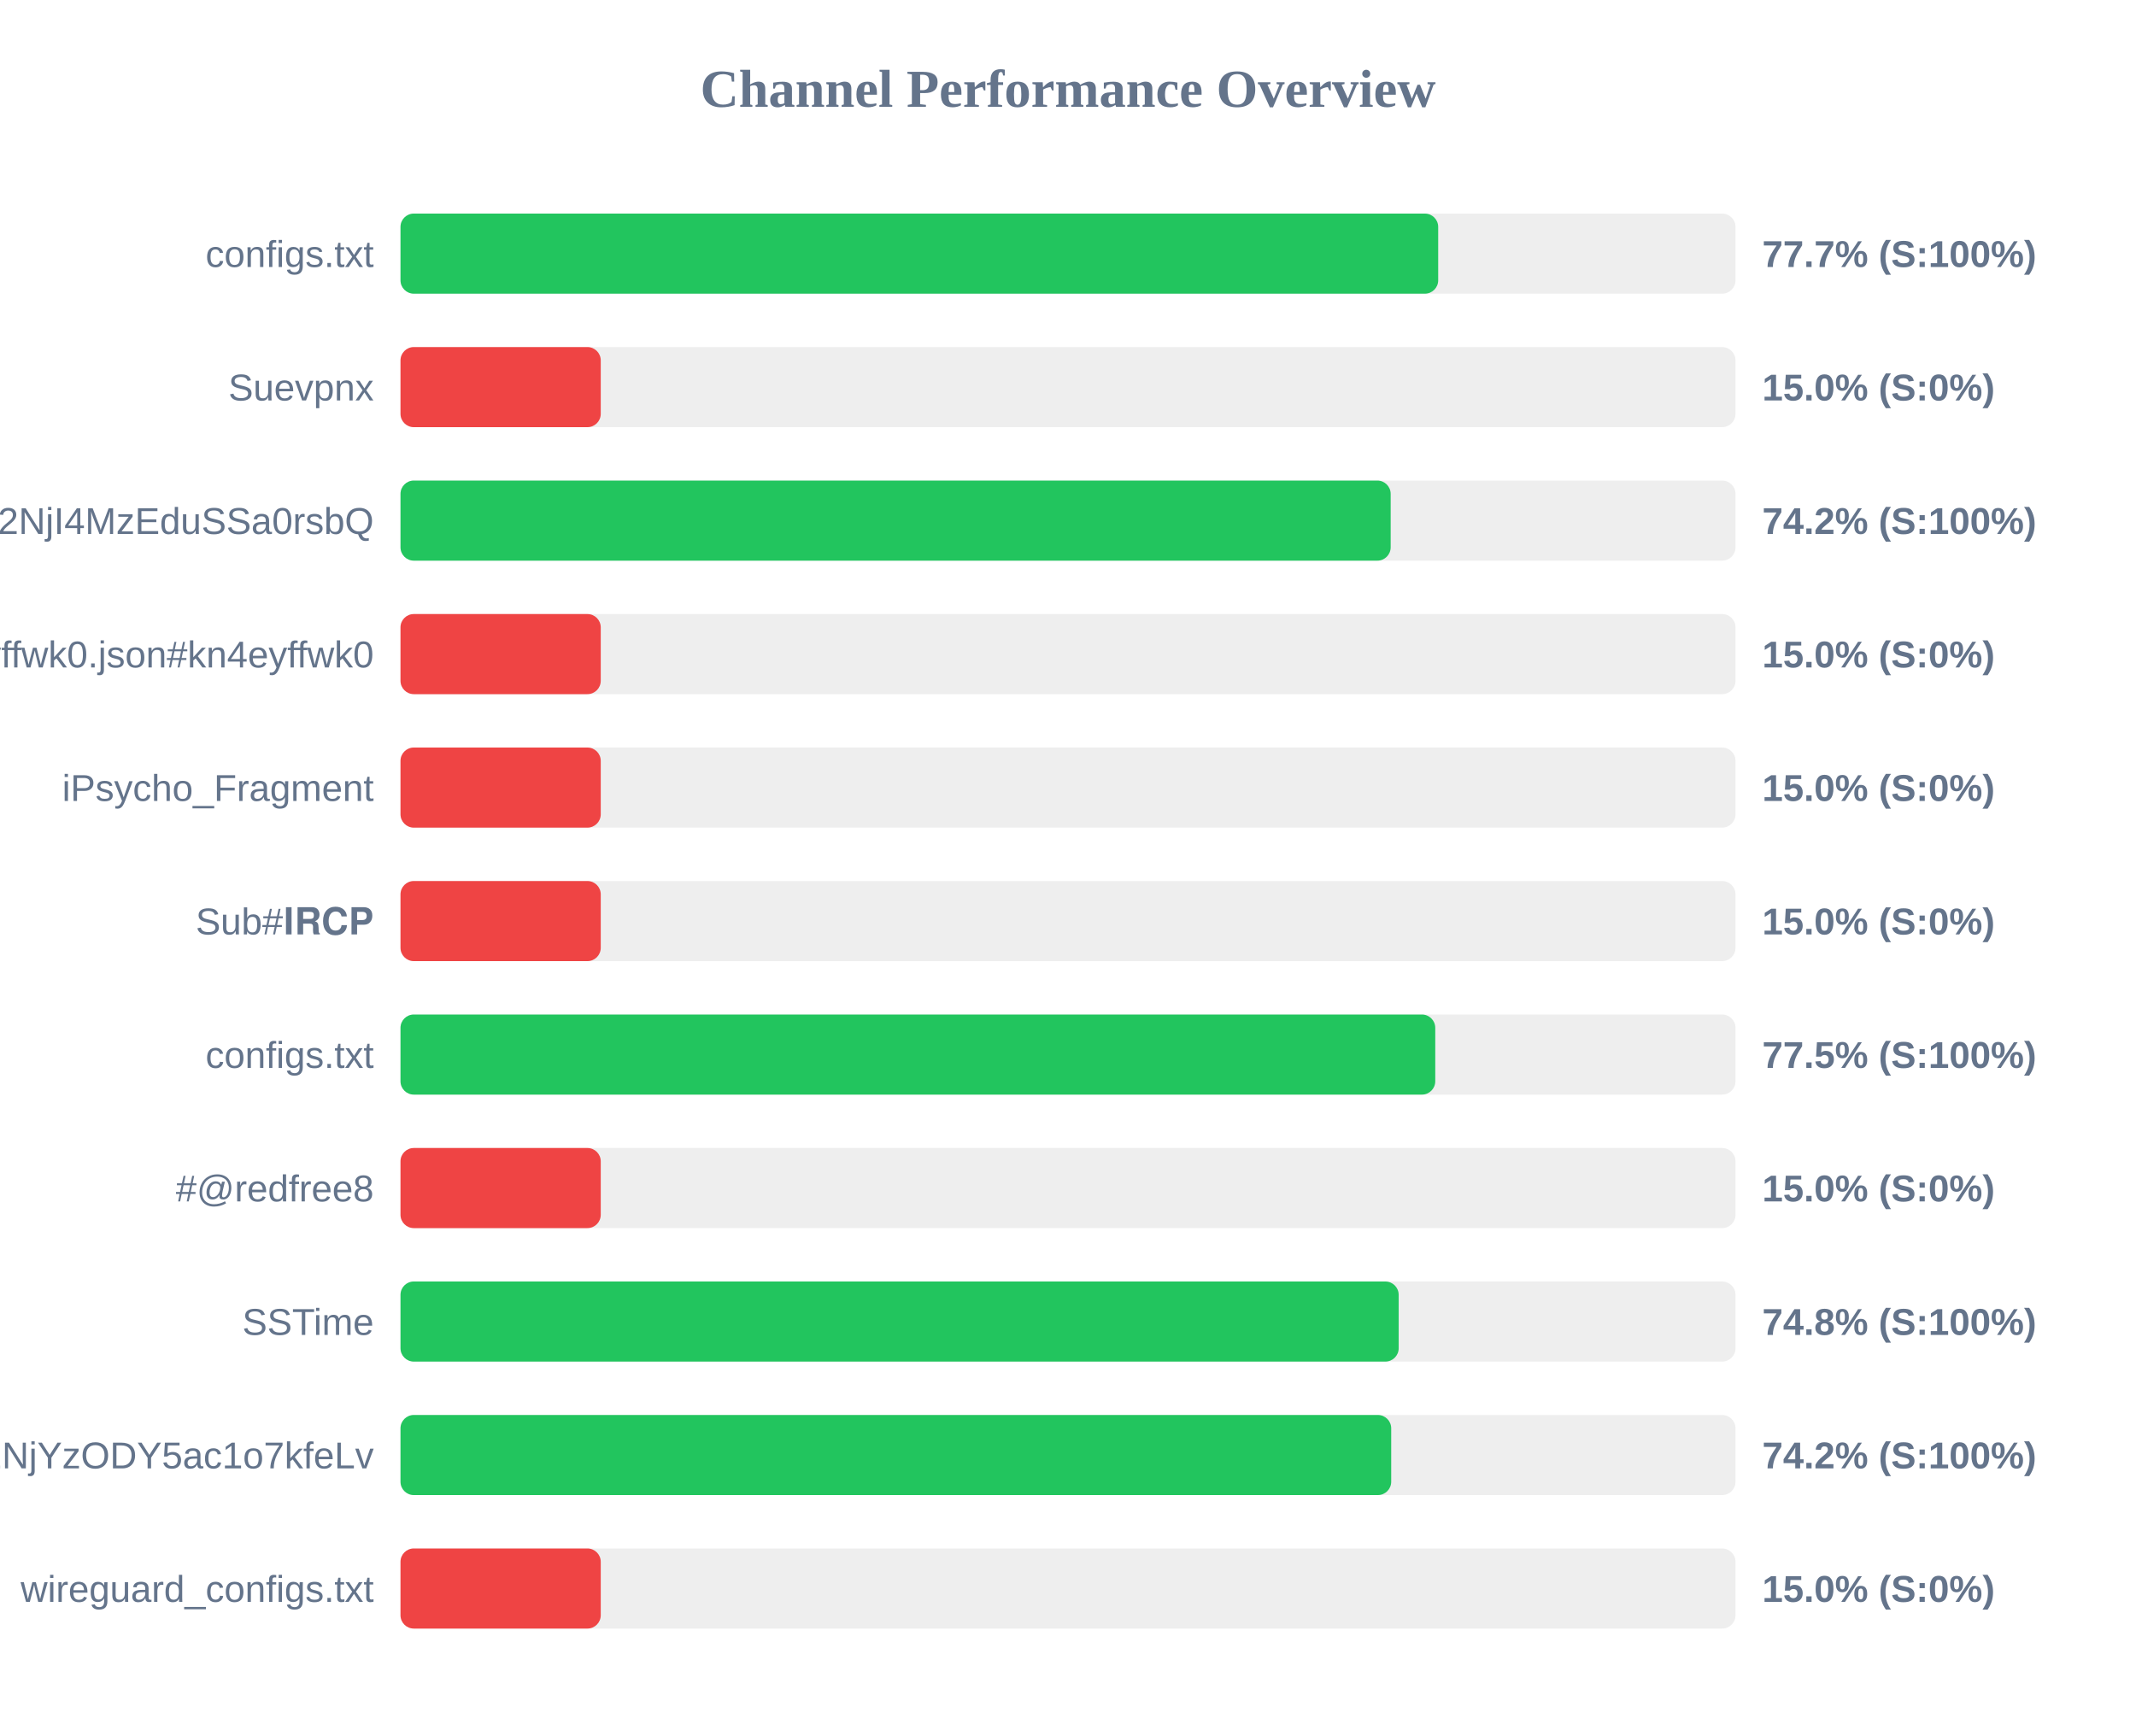
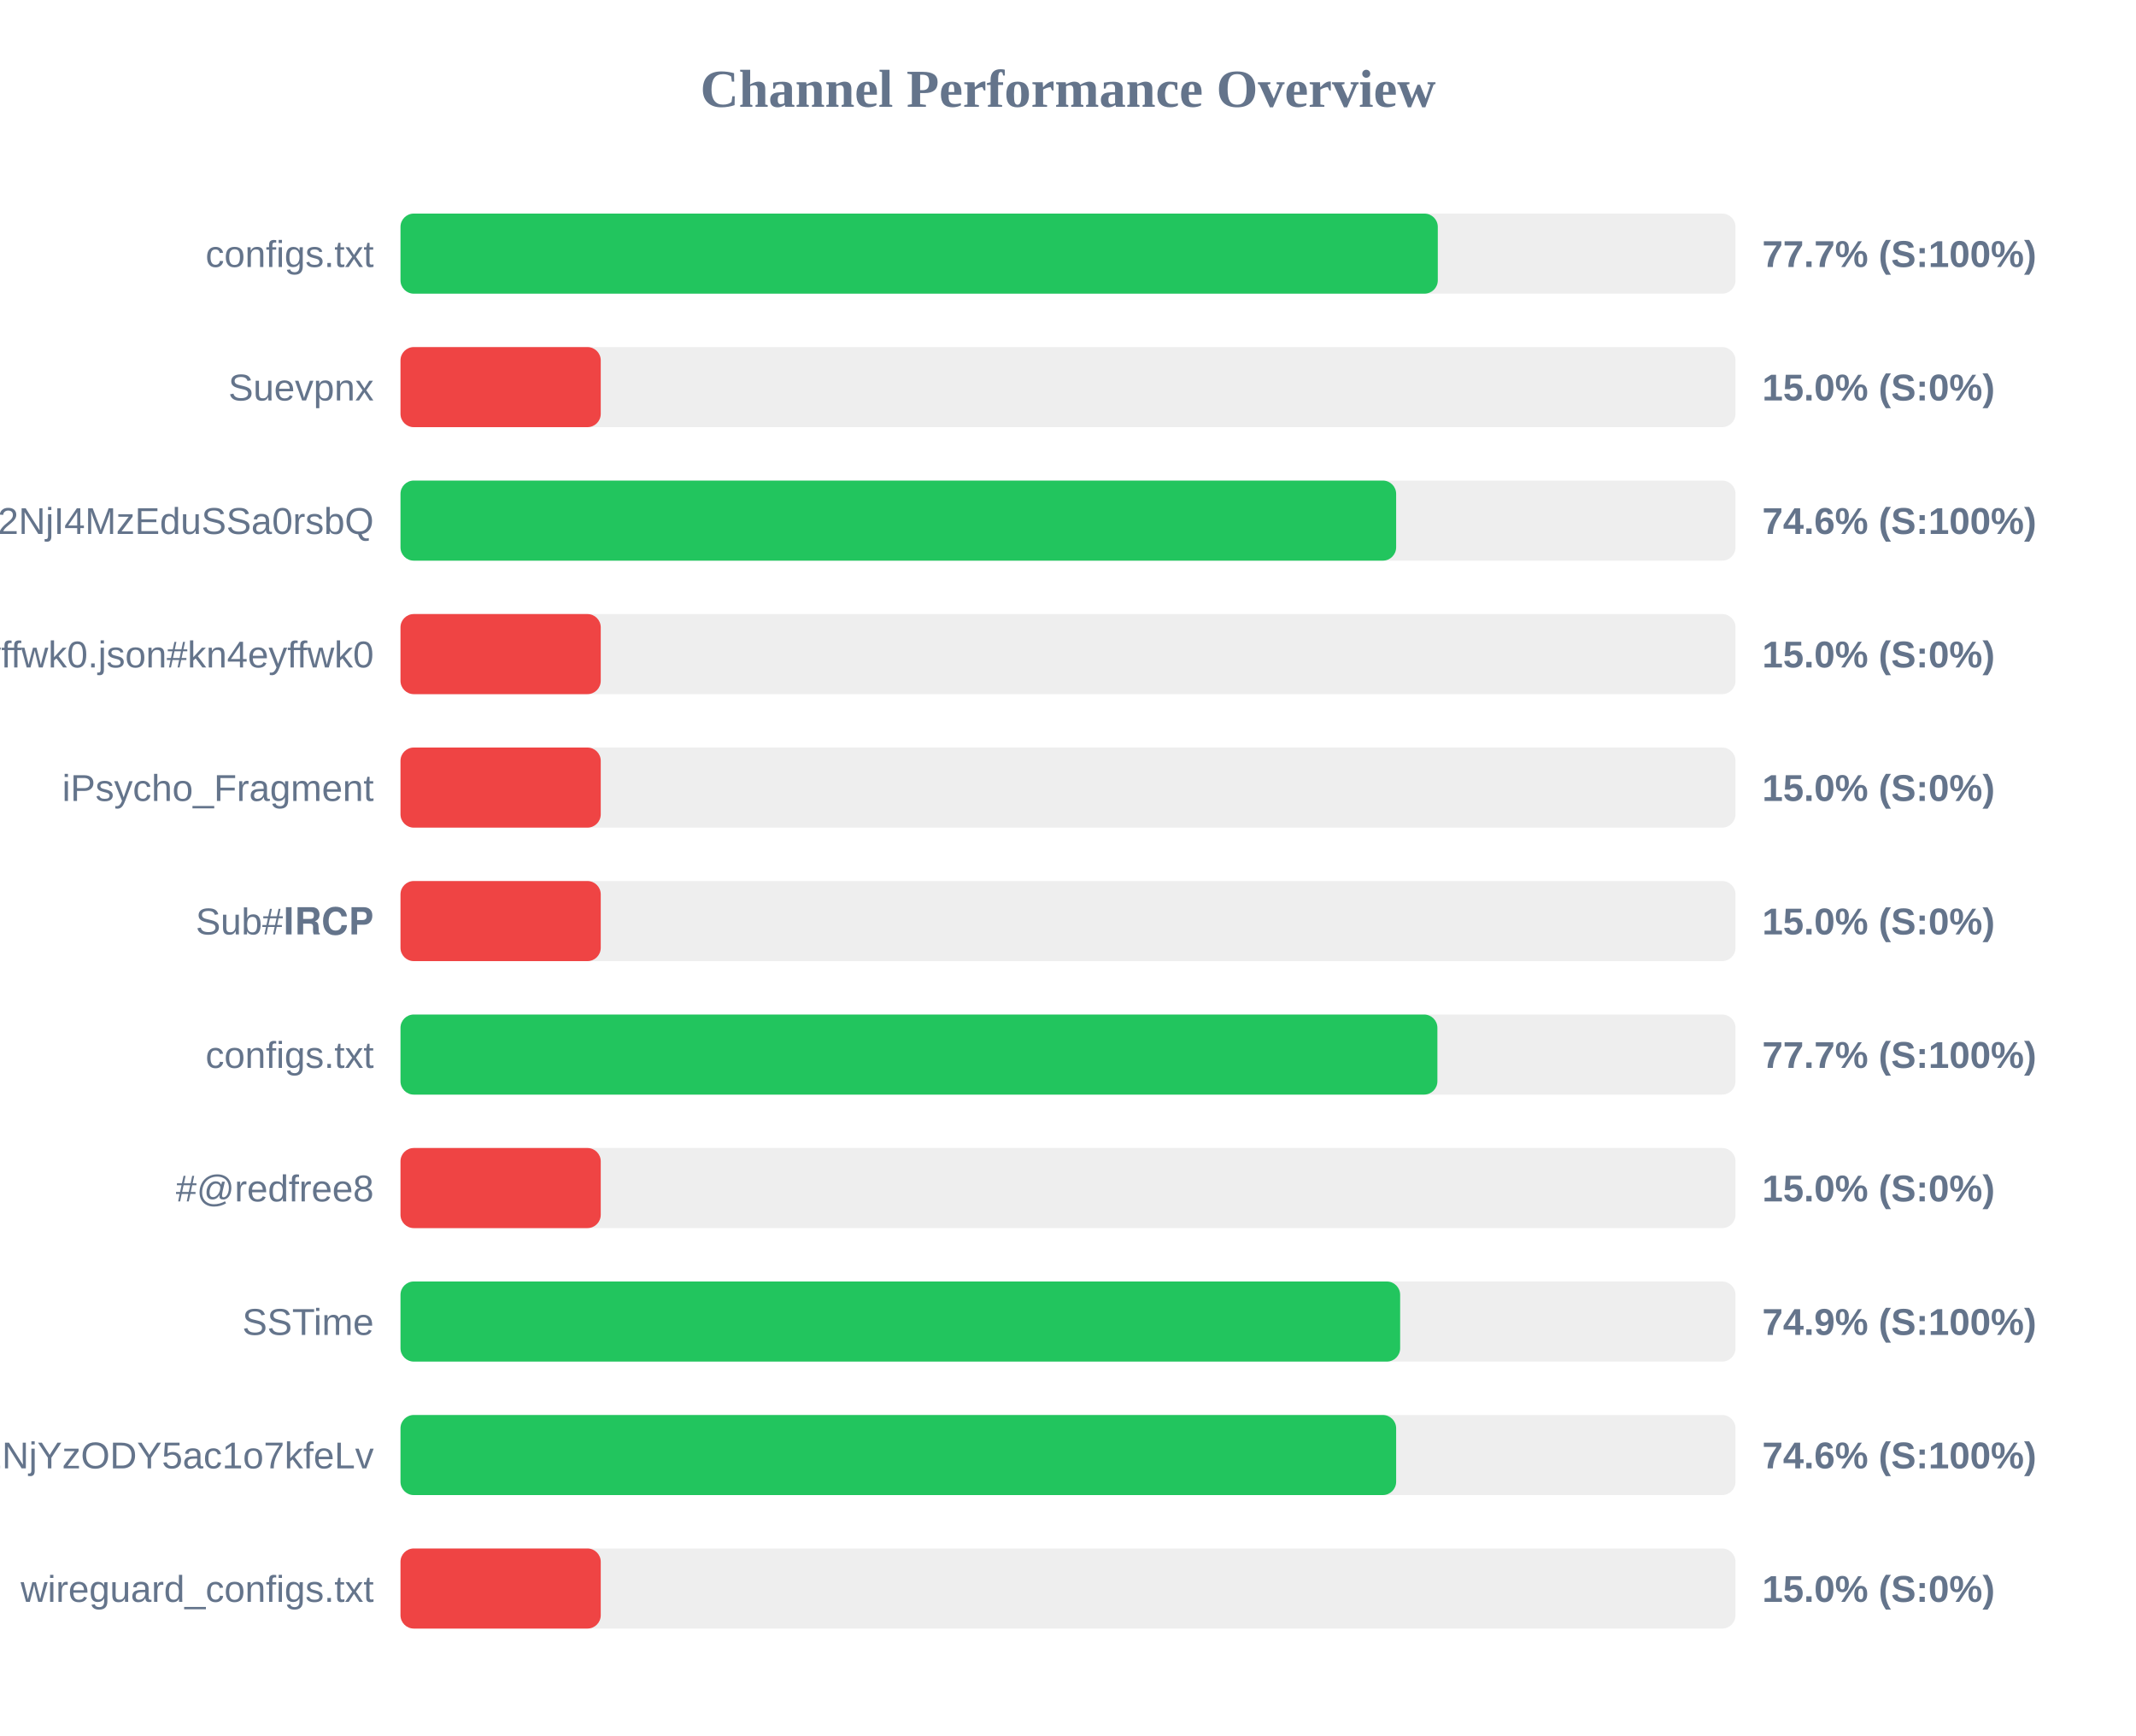
<svg xmlns="http://www.w3.org/2000/svg" width="800" height="650" version="1.1">
  <style>
        .row { font: 14px Arial; fill: #64748b; }
        .score { font: bold 14px Arial; fill: #64748b; }
    </style>
  <text x="400" y="40" text-anchor="middle" font-size="20px" font-weight="bold" fill="#64748b">Channel Performance Overview</text>
  <rect x="150" y="80" width="500" height="30" fill="#eee" rx="5" />
-   <rect x="150" y="80" width="388.65" height="30" fill="#22c55e" rx="5" />
+   <rect x="150" y="80" width="388.5" height="30" fill="#22c55e" rx="5" />
  <text x="140" y="100" text-anchor="end" class="row">configs.txt</text>
  <text x="660" y="100" text-anchor="start" class="score">77.7% (S:100%)</text>
  <rect x="150" y="130" width="500" height="30" fill="#eee" rx="5" />
  <rect x="150" y="130" width="75.0" height="30" fill="#ef4444" rx="5" />
  <text x="140" y="150" text-anchor="end" class="row">Suevpnx</text>
  <text x="660" y="150" text-anchor="start" class="score">15.0% (S:0%)</text>
  <rect x="150" y="180" width="500" height="30" fill="#eee" rx="5" />
-   <rect x="150" y="180" width="370.85" height="30" fill="#22c55e" rx="5" />
+   <rect x="150" y="180" width="372.9" height="30" fill="#22c55e" rx="5" />
  <text x="140" y="200" text-anchor="end" class="row">NTYyMjc2NDA5LDE3NDU2NjI4MzEduSSa0rsbQ</text>
-   <text x="660" y="200" text-anchor="start" class="score">74.2% (S:100%)</text>
+   <text x="660" y="200" text-anchor="start" class="score">74.6% (S:100%)</text>
  <rect x="150" y="230" width="500" height="30" fill="#eee" rx="5" />
  <rect x="150" y="230" width="75.0" height="30" fill="#ef4444" rx="5" />
  <text x="140" y="250" text-anchor="end" class="row">kn4eyffwk0.json#kn4eyffwk0</text>
  <text x="660" y="250" text-anchor="start" class="score">15.0% (S:0%)</text>
  <rect x="150" y="280" width="500" height="30" fill="#eee" rx="5" />
  <rect x="150" y="280" width="75.0" height="30" fill="#ef4444" rx="5" />
  <text x="140" y="300" text-anchor="end" class="row">iPsycho_Fragment</text>
  <text x="660" y="300" text-anchor="start" class="score">15.0% (S:0%)</text>
  <rect x="150" y="330" width="500" height="30" fill="#eee" rx="5" />
  <rect x="150" y="330" width="75.0" height="30" fill="#ef4444" rx="5" />
  <text x="140" y="350" text-anchor="end" class="row">Sub#𝐈𝐑𝐂𝐏</text>
  <text x="660" y="350" text-anchor="start" class="score">15.0% (S:0%)</text>
  <rect x="150" y="380" width="500" height="30" fill="#eee" rx="5" />
-   <rect x="150" y="380" width="387.55" height="30" fill="#22c55e" rx="5" />
+   <rect x="150" y="380" width="388.35" height="30" fill="#22c55e" rx="5" />
  <text x="140" y="400" text-anchor="end" class="row">configs.txt</text>
-   <text x="660" y="400" text-anchor="start" class="score">77.5% (S:100%)</text>
+   <text x="660" y="400" text-anchor="start" class="score">77.7% (S:100%)</text>
  <rect x="150" y="430" width="500" height="30" fill="#eee" rx="5" />
  <rect x="150" y="430" width="75.0" height="30" fill="#ef4444" rx="5" />
  <text x="140" y="450" text-anchor="end" class="row">#@redfree8</text>
  <text x="660" y="450" text-anchor="start" class="score">15.0% (S:0%)</text>
  <rect x="150" y="480" width="500" height="30" fill="#eee" rx="5" />
-   <rect x="150" y="480" width="373.85" height="30" fill="#22c55e" rx="5" />
+   <rect x="150" y="480" width="374.4" height="30" fill="#22c55e" rx="5" />
  <text x="140" y="500" text-anchor="end" class="row">SSTime</text>
-   <text x="660" y="500" text-anchor="start" class="score">74.8% (S:100%)</text>
+   <text x="660" y="500" text-anchor="start" class="score">74.9% (S:100%)</text>
  <rect x="150" y="530" width="500" height="30" fill="#eee" rx="5" />
-   <rect x="150" y="530" width="371.05" height="30" fill="#22c55e" rx="5" />
+   <rect x="150" y="530" width="372.9" height="30" fill="#22c55e" rx="5" />
  <text x="140" y="550" text-anchor="end" class="row">NjE3Mzg1MTE4MywxNzQ1NjYzODY5ac1o7kfeLv</text>
-   <text x="660" y="550" text-anchor="start" class="score">74.2% (S:100%)</text>
+   <text x="660" y="550" text-anchor="start" class="score">74.6% (S:100%)</text>
  <rect x="150" y="580" width="500" height="30" fill="#eee" rx="5" />
  <rect x="150" y="580" width="75.0" height="30" fill="#ef4444" rx="5" />
  <text x="140" y="600" text-anchor="end" class="row">wireguard_configs.txt</text>
  <text x="660" y="600" text-anchor="start" class="score">15.0% (S:0%)</text>
</svg>
